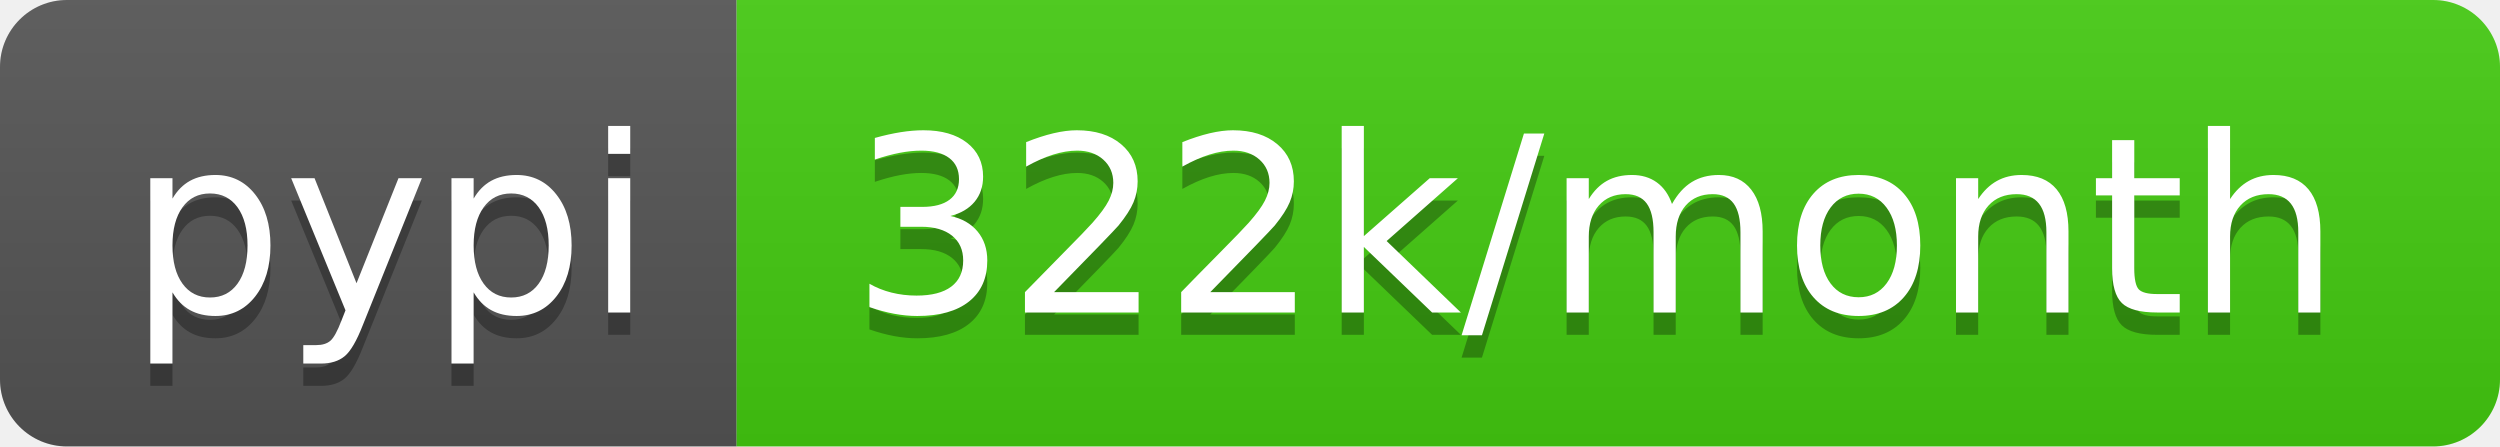
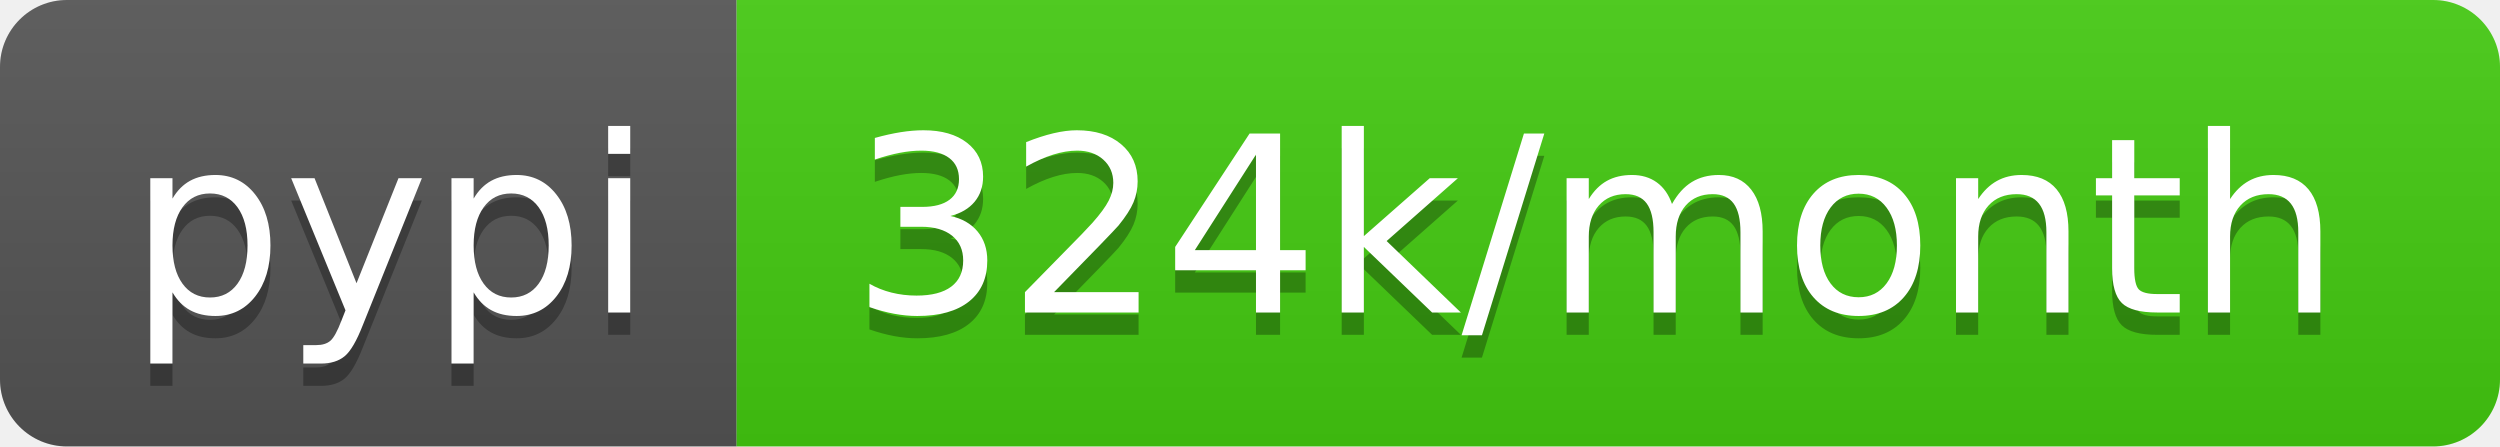
- <svg xmlns="http://www.w3.org/2000/svg" width="112" height="20" role="img" aria-label="pypi: 322k/month">
+ <svg xmlns="http://www.w3.org/2000/svg" width="112" height="20" role="img" aria-label="pypi: 324k/month">
  <linearGradient id="s" x2="0" y2="100%">
    <stop offset="0" stop-color="#bbb" stop-opacity=".1" />
    <stop offset="1" stop-opacity=".1" />
  </linearGradient>
  <clipPath id="r">
    <rect width="112" height="20" rx="3" fill="#fff" />
  </clipPath>
  <g clip-path="url(#r)">
    <rect width="33" height="20" fill="#555" />
    <rect x="33" width="79" height="20" fill="#4c1" />
    <rect width="112" height="20" fill="url(#s)" />
  </g>
  <g fill="#fff" text-anchor="middle" font-family="Verdana,Geneva,DejaVu Sans,sans-serif" text-rendering="geometricPrecision" font-size="110">
    <text aria-hidden="true" x="175" y="150" fill="#010101" fill-opacity=".3" transform="scale(.1)" textLength="230">pypi</text>
    <text x="175" y="140" transform="scale(.1)" fill="#fff" textLength="230">pypi</text>
-     <text aria-hidden="true" x="715" y="150" fill="#010101" fill-opacity=".3" transform="scale(.1)" textLength="690">322k/month</text>
-     <text x="715" y="140" transform="scale(.1)" fill="#fff" textLength="690">322k/month</text>
+     <text aria-hidden="true" x="715" y="150" fill="#010101" fill-opacity=".3" transform="scale(.1)" textLength="690">324k/month</text>
+     <text x="715" y="140" transform="scale(.1)" fill="#fff" textLength="690">324k/month</text>
  </g>
</svg>
